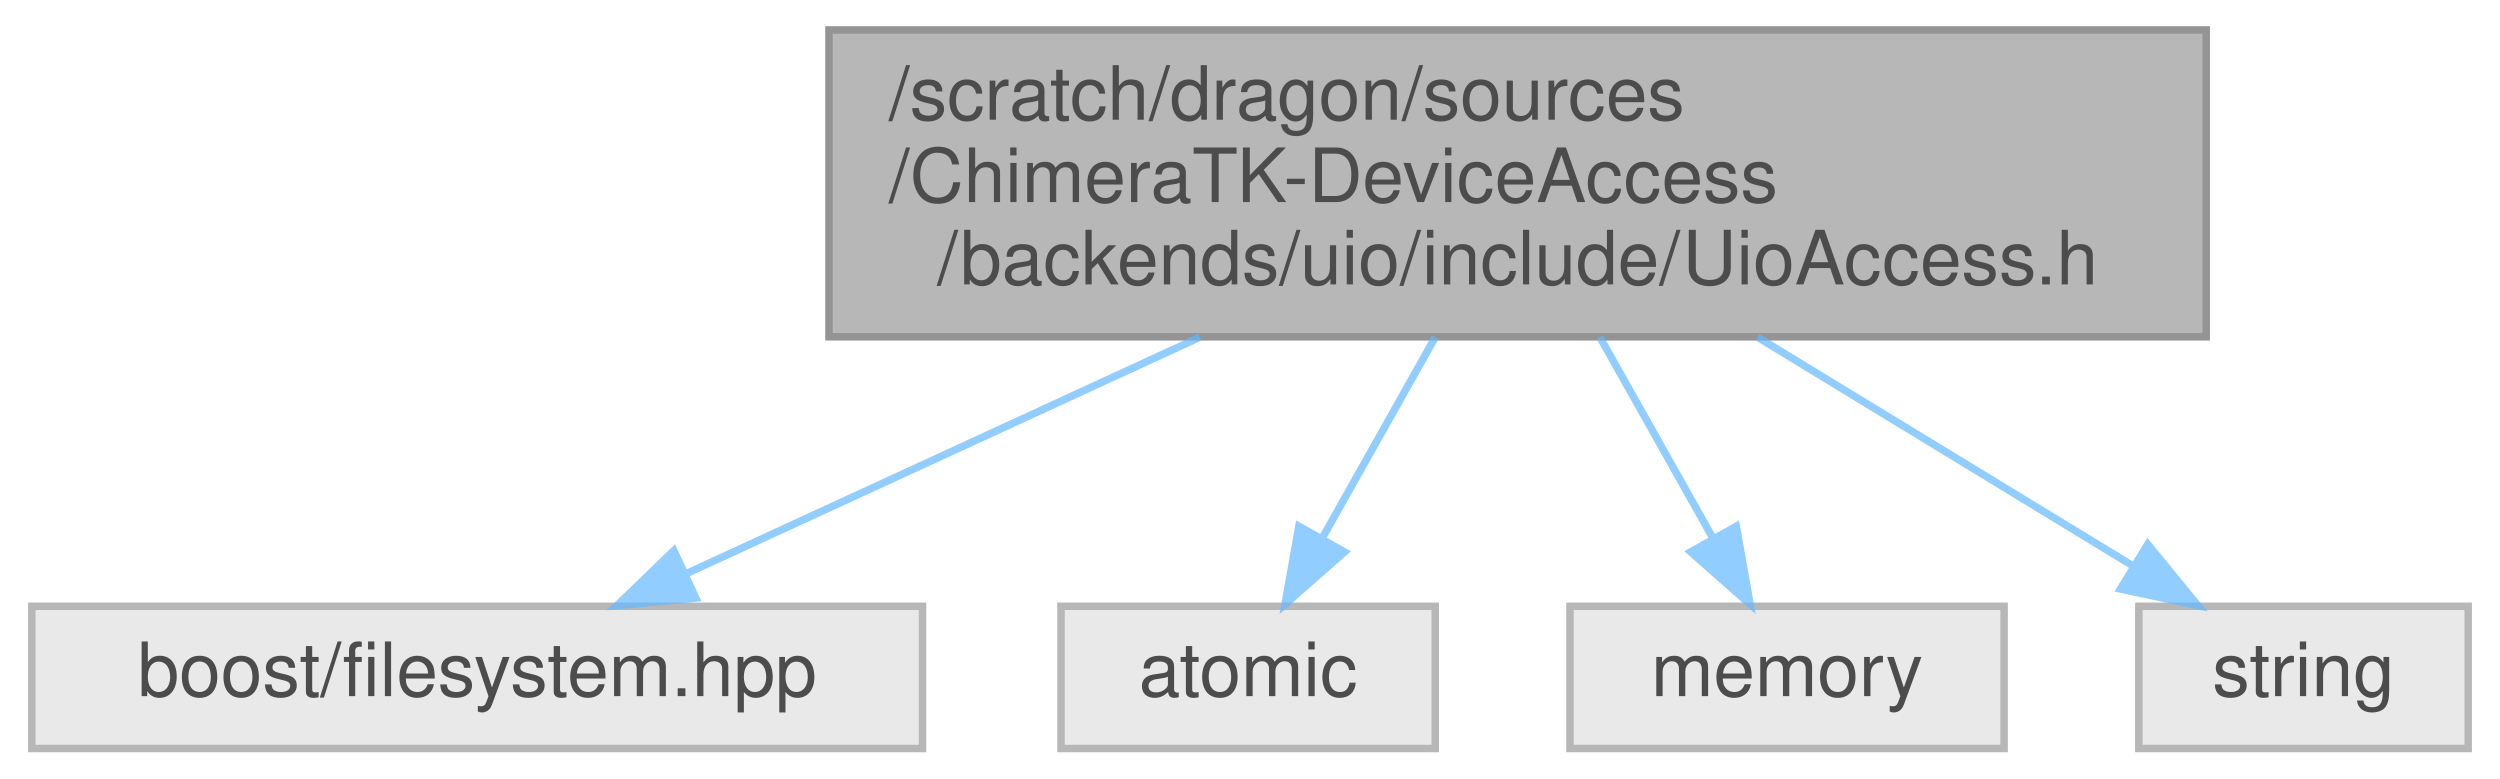
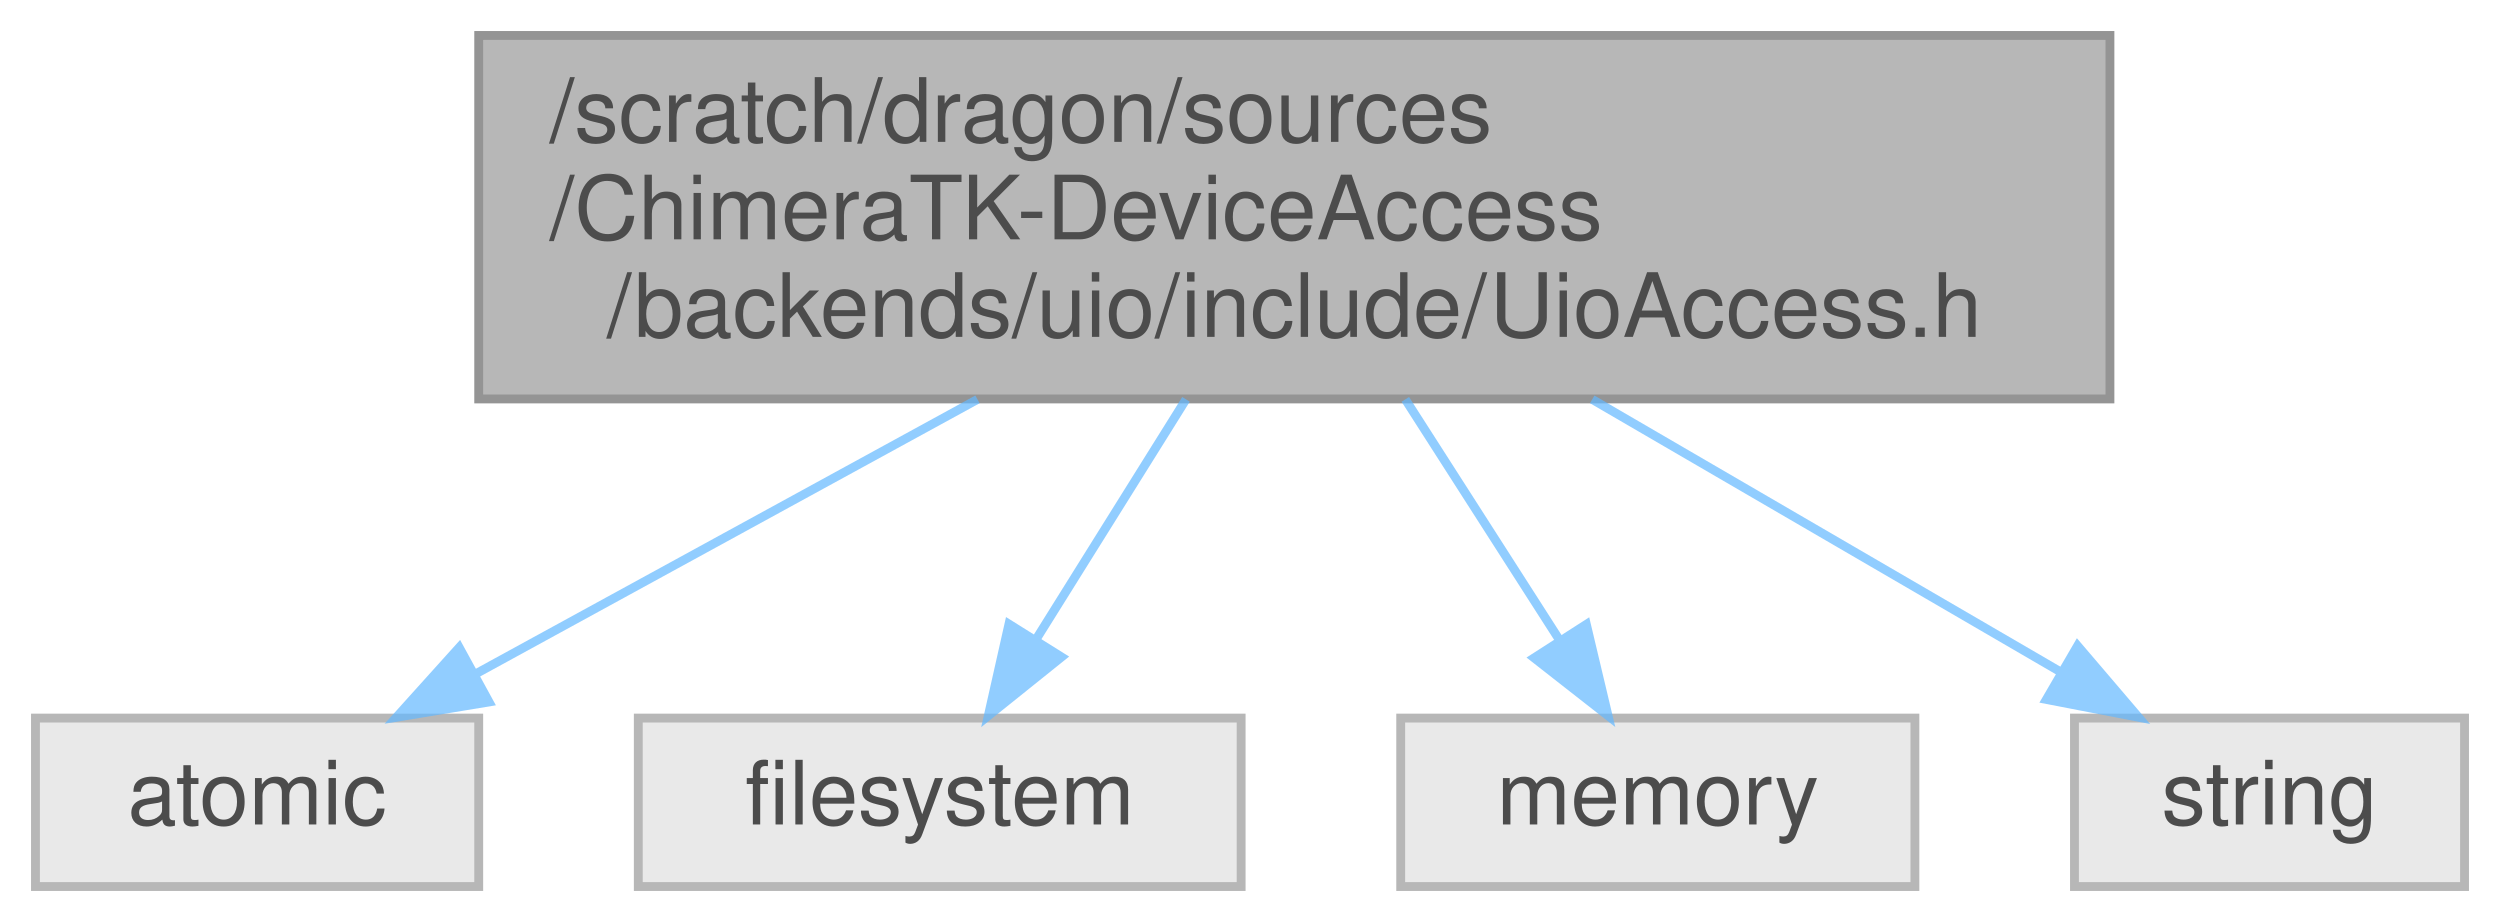
- <svg xmlns="http://www.w3.org/2000/svg" xmlns:xlink="http://www.w3.org/1999/xlink" width="334pt" height="104pt" viewBox="0.00 0.00 333.50 104.00">
+ <svg xmlns="http://www.w3.org/2000/svg" xmlns:xlink="http://www.w3.org/1999/xlink" width="282pt" height="104pt" viewBox="0.00 0.00 282.00 104.00">
  <svg id="main" version="1.1" xml:space="preserve">
    <style type="text/css">
.node, .edge {opacity: 0.7;}
.node.selected, .edge.selected {opacity: 1;}
.edge:hover path { stroke: red; }
.edge:hover polygon { stroke: red; fill: red; }
</style>
    <svg id="graph" class="graph">
      <g id="graph0" class="graph" transform="scale(1 1) rotate(0) translate(4 100)">
        <g id="Node000001" class="node">
          <g id="a_Node000001">
            <a xlink:title=" ">
-               <polygon fill="#999999" stroke="#666666" points="290.5,-96 106.5,-96 106.5,-55 290.5,-55 290.5,-96" />
-               <text text-anchor="start" x="114.5" y="-84" font-family="Helvetica,sans-Serif" font-size="10.00">/scratch/dragon/sources</text>
-               <text text-anchor="start" x="114.5" y="-73" font-family="Helvetica,sans-Serif" font-size="10.00">/ChimeraTK-DeviceAccess</text>
-               <text text-anchor="middle" x="198.5" y="-62" font-family="Helvetica,sans-Serif" font-size="10.00">/backends/uio/include/UioAccess.h</text>
+               <polygon fill="#999999" stroke="#666666" points="234,-96 50,-96 50,-55 234,-55 234,-96" />
+               <text text-anchor="start" x="58" y="-84" font-family="Helvetica,sans-Serif" font-size="10.00">/scratch/dragon/sources</text>
+               <text text-anchor="start" x="58" y="-73" font-family="Helvetica,sans-Serif" font-size="10.00">/ChimeraTK-DeviceAccess</text>
+               <text text-anchor="middle" x="142" y="-62" font-family="Helvetica,sans-Serif" font-size="10.00">/backends/uio/include/UioAccess.h</text>
            </a>
          </g>
        </g>
        <g id="Node000002" class="node">
          <g id="a_Node000002">
            <a xlink:title=" ">
-               <polygon fill="#e0e0e0" stroke="#999999" points="119,-19 0,-19 0,0 119,0 119,-19" />
-               <text text-anchor="middle" x="59.5" y="-7" font-family="Helvetica,sans-Serif" font-size="10.00">boost/filesystem.hpp</text>
+               <polygon fill="#e0e0e0" stroke="#999999" points="50,-19 0,-19 0,0 50,0 50,-19" />
+               <text text-anchor="middle" x="25" y="-7" font-family="Helvetica,sans-Serif" font-size="10.00">atomic</text>
            </a>
          </g>
        </g>
        <g id="edge1_Node000001_Node000002" class="edge">
          <g id="a_edge1_Node000001_Node000002">
            <a xlink:title=" ">
-               <path fill="none" stroke="#63b8ff" d="M156.04,-54.95C133.77,-44.7 107.12,-32.43 87.47,-23.38" />
-               <polygon fill="#63b8ff" stroke="#63b8ff" points="88.71,-20.1 78.16,-19.09 85.78,-26.45 88.71,-20.1" />
+               <path fill="none" stroke="#63b8ff" d="M106.26,-54.95C87.95,-44.93 66.11,-32.99 49.68,-24" />
+               <polygon fill="#63b8ff" stroke="#63b8ff" points="51.16,-20.82 40.71,-19.09 47.8,-26.96 51.16,-20.82" />
            </a>
          </g>
        </g>
        <g id="Node000003" class="node">
          <g id="a_Node000003">
            <a xlink:title=" ">
-               <polygon fill="#e0e0e0" stroke="#999999" points="187.5,-19 137.5,-19 137.5,0 187.5,0 187.5,-19" />
-               <text text-anchor="middle" x="162.5" y="-7" font-family="Helvetica,sans-Serif" font-size="10.00">atomic</text>
+               <polygon fill="#e0e0e0" stroke="#999999" points="136,-19 68,-19 68,0 136,0 136,-19" />
+               <text text-anchor="middle" x="102" y="-7" font-family="Helvetica,sans-Serif" font-size="10.00">filesystem</text>
            </a>
          </g>
        </g>
        <g id="edge2_Node000001_Node000003" class="edge">
          <g id="a_edge2_Node000001_Node000003">
            <a xlink:title=" ">
-               <path fill="none" stroke="#63b8ff" d="M187.5,-54.95C182.69,-46.39 177.08,-36.42 172.4,-28.1" />
-               <polygon fill="#63b8ff" stroke="#63b8ff" points="175.38,-26.26 167.43,-19.26 169.28,-29.69 175.38,-26.26" />
+               <path fill="none" stroke="#63b8ff" d="M129.78,-54.95C124.37,-46.3 118.06,-36.2 112.83,-27.82" />
+               <polygon fill="#63b8ff" stroke="#63b8ff" points="115.74,-25.89 107.48,-19.26 109.81,-29.6 115.74,-25.89" />
            </a>
          </g>
        </g>
        <g id="Node000004" class="node">
          <g id="a_Node000004">
            <a xlink:title=" ">
-               <polygon fill="#e0e0e0" stroke="#999999" points="263.5,-19 205.5,-19 205.5,0 263.5,0 263.5,-19" />
-               <text text-anchor="middle" x="234.5" y="-7" font-family="Helvetica,sans-Serif" font-size="10.00">memory</text>
+               <polygon fill="#e0e0e0" stroke="#999999" points="212,-19 154,-19 154,0 212,0 212,-19" />
+               <text text-anchor="middle" x="183" y="-7" font-family="Helvetica,sans-Serif" font-size="10.00">memory</text>
            </a>
          </g>
        </g>
        <g id="edge3_Node000001_Node000004" class="edge">
          <g id="a_edge3_Node000001_Node000004">
            <a xlink:title=" ">
-               <path fill="none" stroke="#63b8ff" d="M209.5,-54.95C214.31,-46.39 219.92,-36.42 224.6,-28.1" />
-               <polygon fill="#63b8ff" stroke="#63b8ff" points="227.72,-29.69 229.57,-19.26 221.62,-26.26 227.72,-29.69" />
+               <path fill="none" stroke="#63b8ff" d="M154.52,-54.95C160.07,-46.3 166.53,-36.2 171.9,-27.82" />
+               <polygon fill="#63b8ff" stroke="#63b8ff" points="174.94,-29.57 177.39,-19.26 169.05,-25.79 174.94,-29.57" />
            </a>
          </g>
        </g>
        <g id="Node000005" class="node">
          <g id="a_Node000005">
            <a xlink:title=" ">
-               <polygon fill="#e0e0e0" stroke="#999999" points="325.5,-19 281.5,-19 281.5,0 325.5,0 325.5,-19" />
-               <text text-anchor="middle" x="303.5" y="-7" font-family="Helvetica,sans-Serif" font-size="10.00">string</text>
+               <polygon fill="#e0e0e0" stroke="#999999" points="274,-19 230,-19 230,0 274,0 274,-19" />
+               <text text-anchor="middle" x="252" y="-7" font-family="Helvetica,sans-Serif" font-size="10.00">string</text>
            </a>
          </g>
        </g>
        <g id="edge4_Node000001_Node000005" class="edge">
          <g id="a_edge4_Node000001_Node000005">
            <a xlink:title=" ">
-               <path fill="none" stroke="#63b8ff" d="M230.57,-54.95C246.7,-45.12 265.88,-33.43 280.52,-24.51" />
-               <polygon fill="#63b8ff" stroke="#63b8ff" points="282.69,-27.29 289.4,-19.09 279.04,-21.31 282.69,-27.29" />
+               <path fill="none" stroke="#63b8ff" d="M175.6,-54.95C192.66,-45.03 212.97,-33.21 228.36,-24.25" />
+               <polygon fill="#63b8ff" stroke="#63b8ff" points="230.35,-27.15 237.23,-19.09 226.83,-21.1 230.35,-27.15" />
            </a>
          </g>
        </g>
      </g>
    </svg>
  </svg>
  <style type="text/css">

[data-mouse-over-selected='false'] { opacity: 0.7; }
[data-mouse-over-selected='true']  { opacity: 1.0; }

</style>
</svg>
